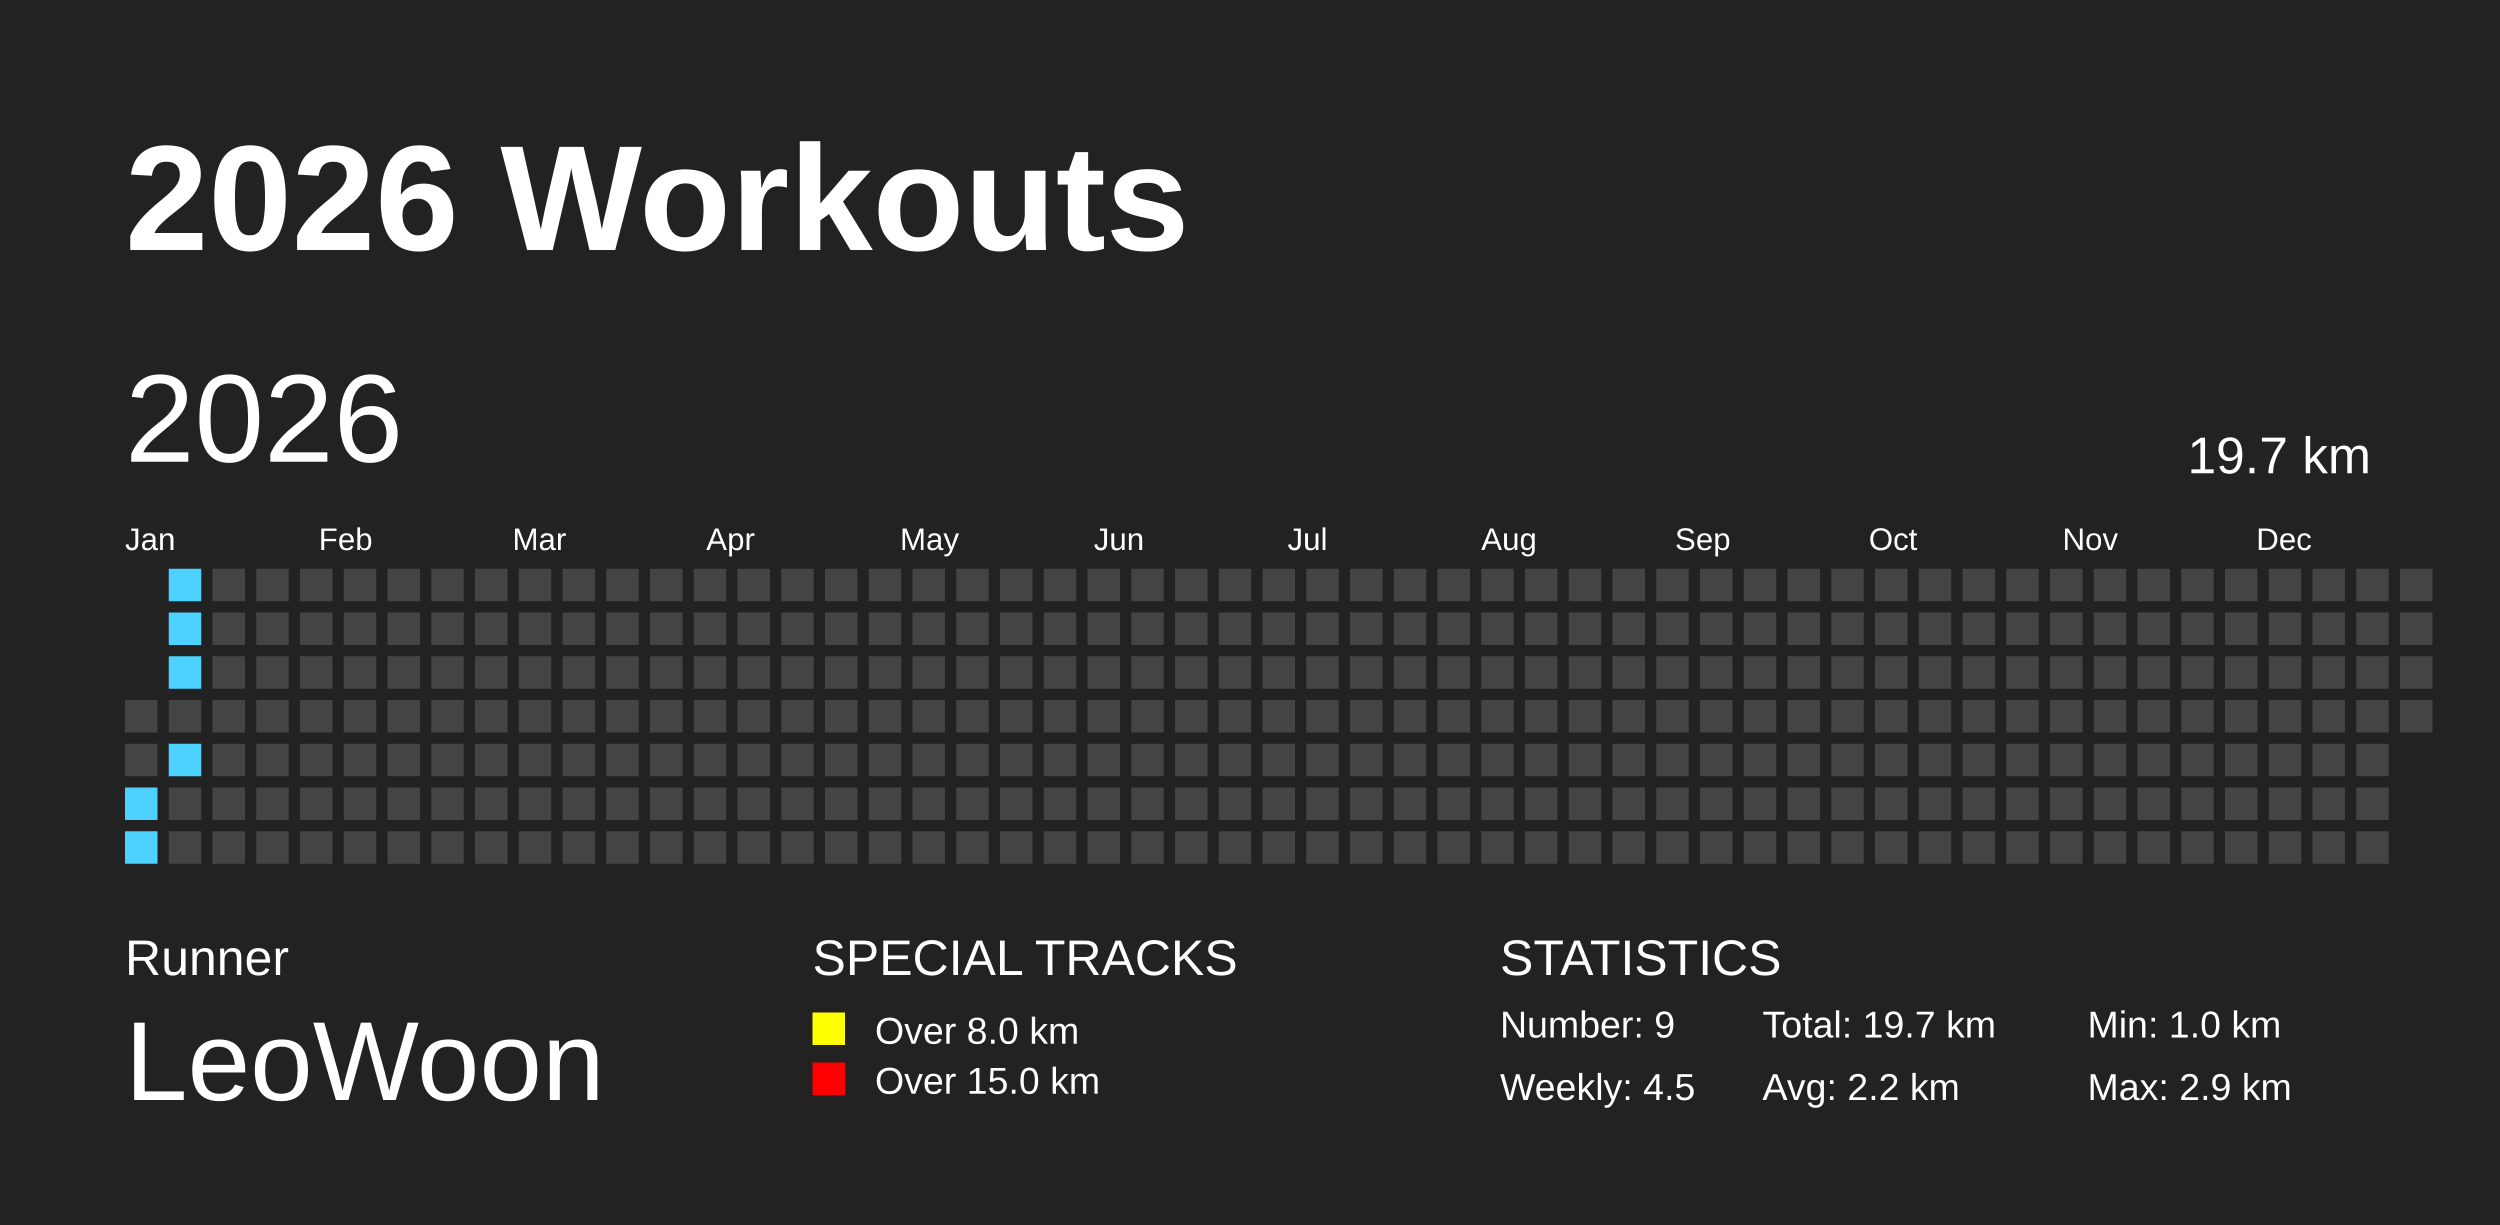
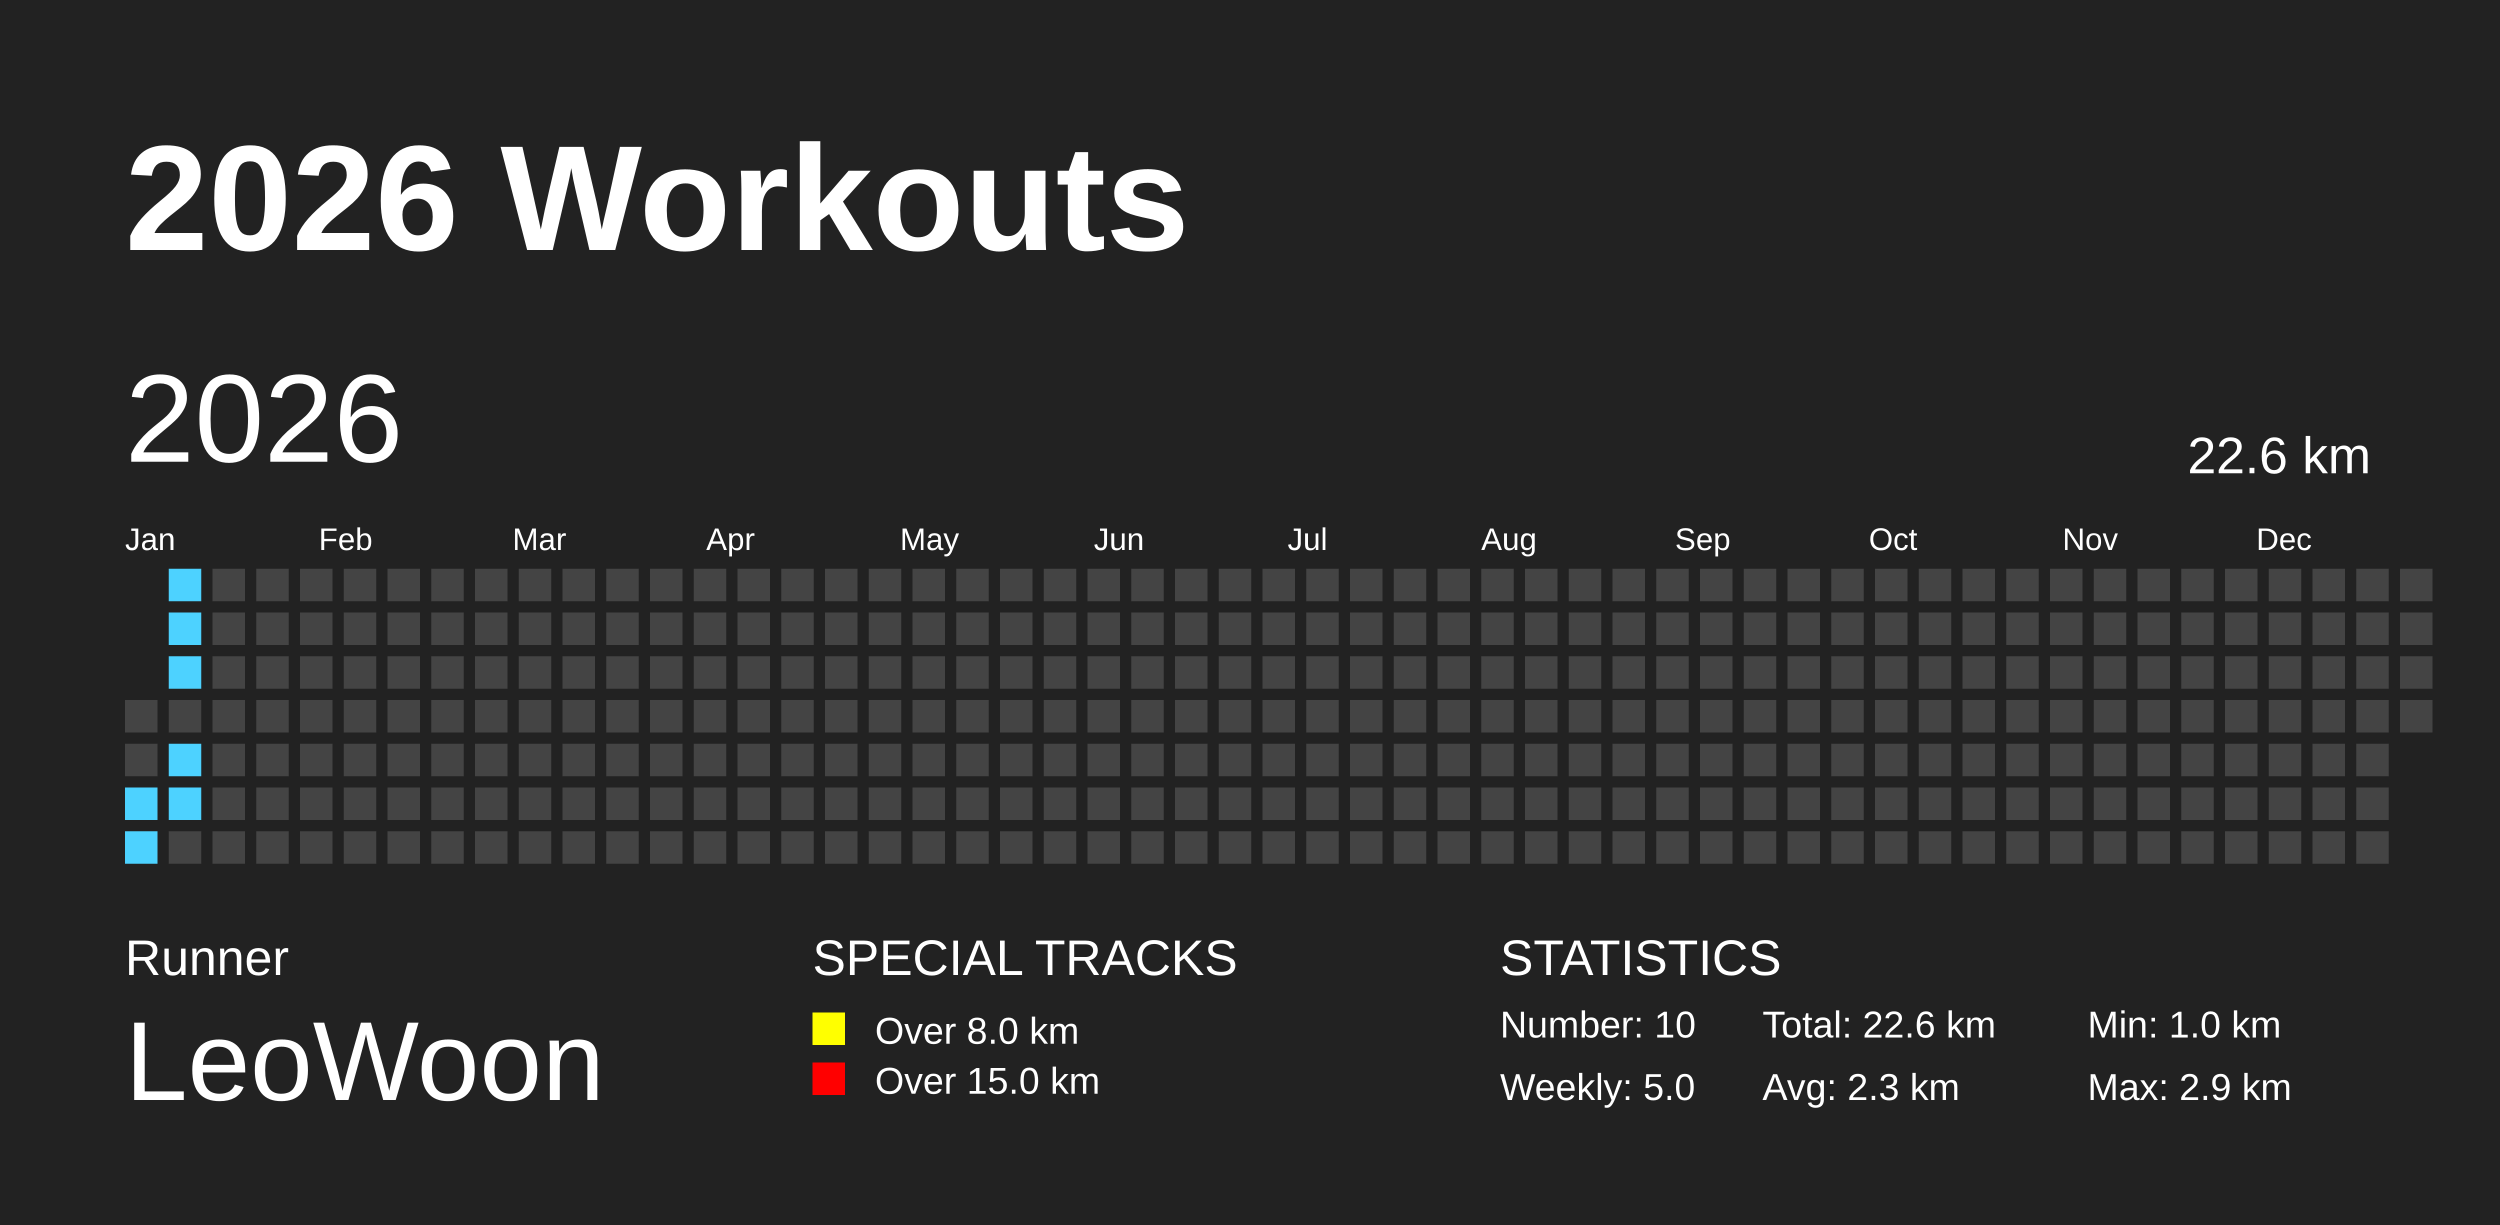
<svg xmlns="http://www.w3.org/2000/svg" baseProfile="full" height="98mm" version="1.1" viewBox="0,0,200,98" width="200mm">
  <defs />
  <rect fill="#222222" height="98" width="200" x="0" y="0" />
  <text fill="#FFFFFF" style="font-size:12px; font-family:Arial; font-weight:bold;" x="10" y="20">2026 Workouts</text>
  <text fill="#FFFFFF" style="font-size:4px; font-family:Arial" x="10" y="78">Runner</text>
  <text fill="#FFFFFF" style="font-size:9px; font-family:Arial" x="10" y="88">LeoWoon</text>
  <text fill="#FFFFFF" style="font-size:4px; font-family:Arial" x="65" y="78">SPECIAL TRACKS</text>
  <rect fill="yellow" height="2.6" width="2.6" x="65" y="81" />
  <text fill="#FFFFFF" style="font-size:3px; font-family:Arial" x="70" y="83.5">Over 8.0 km</text>
  <rect fill="red" height="2.6" width="2.6" x="65" y="85" />
  <text fill="#FFFFFF" style="font-size:3px; font-family:Arial" x="70" y="87.5">Over 15.0 km</text>
  <text fill="#FFFFFF" style="font-size:4px; font-family:Arial" x="120" y="78">STATISTICS</text>
-   <text fill="#FFFFFF" style="font-size:3px; font-family:Arial" x="120" y="83">Number: 9</text>
-   <text fill="#FFFFFF" style="font-size:3px; font-family:Arial" x="120" y="88">Weekly: 4.5</text>
-   <text fill="#FFFFFF" style="font-size:3px; font-family:Arial" x="141" y="83">Total: 19.7 km</text>
-   <text fill="#FFFFFF" style="font-size:3px; font-family:Arial" x="141" y="88">Avg: 2.2 km</text>
+   <text fill="#FFFFFF" style="font-size:3px; font-family:Arial" x="120" y="83">Number: 10</text>
+   <text fill="#FFFFFF" style="font-size:3px; font-family:Arial" x="120" y="88">Weekly: 5.0</text>
+   <text fill="#FFFFFF" style="font-size:3px; font-family:Arial" x="141" y="83">Total: 22.6 km</text>
+   <text fill="#FFFFFF" style="font-size:3px; font-family:Arial" x="141" y="88">Avg: 2.3 km</text>
  <text fill="#FFFFFF" style="font-size:3px; font-family:Arial" x="167" y="83">Min: 1.0 km</text>
  <text fill="#FFFFFF" style="font-size:3px; font-family:Arial" x="167" y="88">Max: 2.9 km</text>
  <text dominant-baseline="hanging" fill="#FFFFFF" style="font-size:10.0px; font-family:Arial;" x="10" y="30">2026</text>
-   <text dominant-baseline="hanging" fill="#FFFFFF" style="font-size:4.125px; font-family:Arial;" x="175" y="35">19.7 km</text>
+   <text dominant-baseline="hanging" fill="#FFFFFF" style="font-size:4.125px; font-family:Arial;" x="175" y="35">22.6 km</text>
  <text fill="#FFFFFF" style="font-size:2.5px; font-family:Arial" x="10.0" y="44">Jan</text>
  <text fill="#FFFFFF" style="font-size:2.5px; font-family:Arial" x="25.5" y="44">Feb</text>
  <text fill="#FFFFFF" style="font-size:2.5px; font-family:Arial" x="41.0" y="44">Mar</text>
  <text fill="#FFFFFF" style="font-size:2.5px; font-family:Arial" x="56.5" y="44">Apr</text>
  <text fill="#FFFFFF" style="font-size:2.5px; font-family:Arial" x="72.0" y="44">May</text>
  <text fill="#FFFFFF" style="font-size:2.5px; font-family:Arial" x="87.5" y="44">Jun</text>
  <text fill="#FFFFFF" style="font-size:2.5px; font-family:Arial" x="103.0" y="44">Jul</text>
  <text fill="#FFFFFF" style="font-size:2.5px; font-family:Arial" x="118.5" y="44">Aug</text>
  <text fill="#FFFFFF" style="font-size:2.5px; font-family:Arial" x="134.0" y="44">Sep</text>
  <text fill="#FFFFFF" style="font-size:2.5px; font-family:Arial" x="149.5" y="44">Oct</text>
  <text fill="#FFFFFF" style="font-size:2.5px; font-family:Arial" x="165.0" y="44">Nov</text>
  <text fill="#FFFFFF" style="font-size:2.5px; font-family:Arial" x="180.5" y="44">Dec</text>
  <rect fill="#444444" height="2.6" width="2.6" x="10.0" y="56.0" />
  <rect fill="#444444" height="2.6" width="2.6" x="10.0" y="59.5" />
  <rect fill="#4DD2FF" height="2.6" width="2.6" x="10.0" y="63.0" />
  <rect fill="#4DD2FF" height="2.6" width="2.6" x="10.0" y="66.5" />
  <rect fill="#4DD2FF" height="2.6" width="2.6" x="13.5" y="45.5" />
  <rect fill="#4DD2FF" height="2.6" width="2.6" x="13.5" y="49.0" />
  <rect fill="#4DD2FF" height="2.6" width="2.6" x="13.5" y="52.5" />
  <rect fill="#444444" height="2.6" width="2.6" x="13.5" y="56.0" />
  <rect fill="#4DD2FF" height="2.6" width="2.6" x="13.5" y="59.5" />
-   <rect fill="#444444" height="2.6" width="2.6" x="13.5" y="63.0" />
+   <rect fill="#4DD2FF" height="2.6" width="2.6" x="13.5" y="63.0" />
  <rect fill="#444444" height="2.6" width="2.6" x="13.5" y="66.5" />
  <rect fill="#444444" height="2.6" width="2.6" x="17.0" y="45.5" />
  <rect fill="#444444" height="2.6" width="2.6" x="17.0" y="49.0" />
  <rect fill="#444444" height="2.6" width="2.6" x="17.0" y="52.5" />
  <rect fill="#444444" height="2.6" width="2.6" x="17.0" y="56.0" />
  <rect fill="#444444" height="2.6" width="2.6" x="17.0" y="59.5" />
  <rect fill="#444444" height="2.6" width="2.6" x="17.0" y="63.0" />
  <rect fill="#444444" height="2.6" width="2.6" x="17.0" y="66.5" />
  <rect fill="#444444" height="2.6" width="2.6" x="20.5" y="45.5" />
  <rect fill="#444444" height="2.6" width="2.6" x="20.5" y="49.0" />
  <rect fill="#444444" height="2.6" width="2.6" x="20.5" y="52.5" />
  <rect fill="#444444" height="2.6" width="2.6" x="20.5" y="56.0" />
  <rect fill="#444444" height="2.6" width="2.6" x="20.5" y="59.5" />
  <rect fill="#444444" height="2.6" width="2.6" x="20.5" y="63.0" />
  <rect fill="#444444" height="2.6" width="2.6" x="20.5" y="66.5" />
  <rect fill="#444444" height="2.6" width="2.6" x="24.0" y="45.5" />
  <rect fill="#444444" height="2.6" width="2.6" x="24.0" y="49.0" />
  <rect fill="#444444" height="2.6" width="2.6" x="24.0" y="52.5" />
  <rect fill="#444444" height="2.6" width="2.6" x="24.0" y="56.0" />
  <rect fill="#444444" height="2.6" width="2.6" x="24.0" y="59.5" />
  <rect fill="#444444" height="2.6" width="2.6" x="24.0" y="63.0" />
  <rect fill="#444444" height="2.6" width="2.6" x="24.0" y="66.5" />
  <rect fill="#444444" height="2.6" width="2.6" x="27.5" y="45.5" />
  <rect fill="#444444" height="2.6" width="2.6" x="27.5" y="49.0" />
  <rect fill="#444444" height="2.6" width="2.6" x="27.5" y="52.5" />
  <rect fill="#444444" height="2.6" width="2.6" x="27.5" y="56.0" />
  <rect fill="#444444" height="2.6" width="2.6" x="27.5" y="59.5" />
  <rect fill="#444444" height="2.6" width="2.6" x="27.5" y="63.0" />
  <rect fill="#444444" height="2.6" width="2.6" x="27.5" y="66.5" />
  <rect fill="#444444" height="2.6" width="2.6" x="31.0" y="45.5" />
  <rect fill="#444444" height="2.6" width="2.6" x="31.0" y="49.0" />
  <rect fill="#444444" height="2.6" width="2.6" x="31.0" y="52.5" />
  <rect fill="#444444" height="2.6" width="2.6" x="31.0" y="56.0" />
  <rect fill="#444444" height="2.6" width="2.6" x="31.0" y="59.5" />
  <rect fill="#444444" height="2.6" width="2.6" x="31.0" y="63.0" />
  <rect fill="#444444" height="2.6" width="2.6" x="31.0" y="66.5" />
  <rect fill="#444444" height="2.6" width="2.6" x="34.5" y="45.5" />
  <rect fill="#444444" height="2.6" width="2.6" x="34.5" y="49.0" />
  <rect fill="#444444" height="2.6" width="2.6" x="34.5" y="52.5" />
  <rect fill="#444444" height="2.6" width="2.6" x="34.5" y="56.0" />
  <rect fill="#444444" height="2.6" width="2.6" x="34.5" y="59.5" />
  <rect fill="#444444" height="2.6" width="2.6" x="34.5" y="63.0" />
  <rect fill="#444444" height="2.6" width="2.6" x="34.5" y="66.5" />
  <rect fill="#444444" height="2.6" width="2.6" x="38.0" y="45.5" />
  <rect fill="#444444" height="2.6" width="2.6" x="38.0" y="49.0" />
  <rect fill="#444444" height="2.6" width="2.6" x="38.0" y="52.5" />
  <rect fill="#444444" height="2.6" width="2.6" x="38.0" y="56.0" />
  <rect fill="#444444" height="2.6" width="2.6" x="38.0" y="59.5" />
  <rect fill="#444444" height="2.6" width="2.6" x="38.0" y="63.0" />
  <rect fill="#444444" height="2.6" width="2.6" x="38.0" y="66.5" />
  <rect fill="#444444" height="2.6" width="2.6" x="41.5" y="45.5" />
  <rect fill="#444444" height="2.6" width="2.6" x="41.5" y="49.0" />
  <rect fill="#444444" height="2.6" width="2.6" x="41.5" y="52.5" />
  <rect fill="#444444" height="2.6" width="2.6" x="41.5" y="56.0" />
  <rect fill="#444444" height="2.6" width="2.6" x="41.5" y="59.5" />
  <rect fill="#444444" height="2.6" width="2.6" x="41.5" y="63.0" />
  <rect fill="#444444" height="2.6" width="2.6" x="41.5" y="66.5" />
  <rect fill="#444444" height="2.6" width="2.6" x="45.0" y="45.5" />
  <rect fill="#444444" height="2.6" width="2.6" x="45.0" y="49.0" />
  <rect fill="#444444" height="2.6" width="2.6" x="45.0" y="52.5" />
  <rect fill="#444444" height="2.6" width="2.6" x="45.0" y="56.0" />
  <rect fill="#444444" height="2.6" width="2.6" x="45.0" y="59.5" />
  <rect fill="#444444" height="2.6" width="2.6" x="45.0" y="63.0" />
  <rect fill="#444444" height="2.6" width="2.6" x="45.0" y="66.5" />
  <rect fill="#444444" height="2.6" width="2.6" x="48.5" y="45.5" />
  <rect fill="#444444" height="2.6" width="2.6" x="48.5" y="49.0" />
  <rect fill="#444444" height="2.6" width="2.6" x="48.5" y="52.5" />
  <rect fill="#444444" height="2.6" width="2.6" x="48.5" y="56.0" />
  <rect fill="#444444" height="2.6" width="2.6" x="48.5" y="59.5" />
  <rect fill="#444444" height="2.6" width="2.6" x="48.5" y="63.0" />
  <rect fill="#444444" height="2.6" width="2.6" x="48.5" y="66.5" />
  <rect fill="#444444" height="2.6" width="2.6" x="52.0" y="45.5" />
  <rect fill="#444444" height="2.6" width="2.6" x="52.0" y="49.0" />
  <rect fill="#444444" height="2.6" width="2.6" x="52.0" y="52.5" />
  <rect fill="#444444" height="2.6" width="2.6" x="52.0" y="56.0" />
  <rect fill="#444444" height="2.6" width="2.6" x="52.0" y="59.5" />
  <rect fill="#444444" height="2.6" width="2.6" x="52.0" y="63.0" />
  <rect fill="#444444" height="2.6" width="2.6" x="52.0" y="66.5" />
  <rect fill="#444444" height="2.6" width="2.6" x="55.5" y="45.5" />
  <rect fill="#444444" height="2.6" width="2.6" x="55.5" y="49.0" />
  <rect fill="#444444" height="2.6" width="2.6" x="55.5" y="52.5" />
  <rect fill="#444444" height="2.6" width="2.6" x="55.5" y="56.0" />
  <rect fill="#444444" height="2.6" width="2.6" x="55.5" y="59.5" />
  <rect fill="#444444" height="2.6" width="2.6" x="55.5" y="63.0" />
  <rect fill="#444444" height="2.6" width="2.6" x="55.5" y="66.5" />
  <rect fill="#444444" height="2.6" width="2.6" x="59.0" y="45.5" />
  <rect fill="#444444" height="2.6" width="2.6" x="59.0" y="49.0" />
  <rect fill="#444444" height="2.6" width="2.6" x="59.0" y="52.5" />
  <rect fill="#444444" height="2.6" width="2.6" x="59.0" y="56.0" />
  <rect fill="#444444" height="2.6" width="2.6" x="59.0" y="59.5" />
  <rect fill="#444444" height="2.6" width="2.6" x="59.0" y="63.0" />
  <rect fill="#444444" height="2.6" width="2.6" x="59.0" y="66.5" />
  <rect fill="#444444" height="2.6" width="2.6" x="62.5" y="45.5" />
  <rect fill="#444444" height="2.6" width="2.6" x="62.5" y="49.0" />
  <rect fill="#444444" height="2.6" width="2.6" x="62.5" y="52.5" />
  <rect fill="#444444" height="2.6" width="2.6" x="62.5" y="56.0" />
  <rect fill="#444444" height="2.6" width="2.6" x="62.5" y="59.5" />
  <rect fill="#444444" height="2.6" width="2.6" x="62.5" y="63.0" />
  <rect fill="#444444" height="2.6" width="2.6" x="62.5" y="66.5" />
  <rect fill="#444444" height="2.6" width="2.6" x="66.0" y="45.5" />
  <rect fill="#444444" height="2.6" width="2.6" x="66.0" y="49.0" />
  <rect fill="#444444" height="2.6" width="2.6" x="66.0" y="52.5" />
  <rect fill="#444444" height="2.6" width="2.6" x="66.0" y="56.0" />
  <rect fill="#444444" height="2.6" width="2.6" x="66.0" y="59.5" />
  <rect fill="#444444" height="2.6" width="2.6" x="66.0" y="63.0" />
  <rect fill="#444444" height="2.6" width="2.6" x="66.0" y="66.5" />
  <rect fill="#444444" height="2.6" width="2.6" x="69.5" y="45.5" />
  <rect fill="#444444" height="2.6" width="2.6" x="69.5" y="49.0" />
  <rect fill="#444444" height="2.6" width="2.6" x="69.5" y="52.5" />
  <rect fill="#444444" height="2.6" width="2.6" x="69.5" y="56.0" />
  <rect fill="#444444" height="2.6" width="2.6" x="69.5" y="59.5" />
  <rect fill="#444444" height="2.6" width="2.6" x="69.5" y="63.0" />
  <rect fill="#444444" height="2.6" width="2.6" x="69.5" y="66.5" />
  <rect fill="#444444" height="2.6" width="2.6" x="73.0" y="45.5" />
  <rect fill="#444444" height="2.6" width="2.6" x="73.0" y="49.0" />
  <rect fill="#444444" height="2.6" width="2.6" x="73.0" y="52.5" />
  <rect fill="#444444" height="2.6" width="2.6" x="73.0" y="56.0" />
  <rect fill="#444444" height="2.6" width="2.6" x="73.0" y="59.5" />
  <rect fill="#444444" height="2.6" width="2.6" x="73.0" y="63.0" />
  <rect fill="#444444" height="2.6" width="2.6" x="73.0" y="66.5" />
  <rect fill="#444444" height="2.6" width="2.6" x="76.5" y="45.5" />
  <rect fill="#444444" height="2.6" width="2.6" x="76.5" y="49.0" />
  <rect fill="#444444" height="2.6" width="2.6" x="76.5" y="52.5" />
  <rect fill="#444444" height="2.6" width="2.6" x="76.5" y="56.0" />
  <rect fill="#444444" height="2.6" width="2.6" x="76.5" y="59.5" />
  <rect fill="#444444" height="2.6" width="2.6" x="76.5" y="63.0" />
  <rect fill="#444444" height="2.6" width="2.6" x="76.5" y="66.5" />
  <rect fill="#444444" height="2.6" width="2.6" x="80.0" y="45.5" />
  <rect fill="#444444" height="2.6" width="2.6" x="80.0" y="49.0" />
  <rect fill="#444444" height="2.6" width="2.6" x="80.0" y="52.5" />
  <rect fill="#444444" height="2.6" width="2.6" x="80.0" y="56.0" />
  <rect fill="#444444" height="2.6" width="2.6" x="80.0" y="59.5" />
  <rect fill="#444444" height="2.6" width="2.6" x="80.0" y="63.0" />
  <rect fill="#444444" height="2.6" width="2.6" x="80.0" y="66.5" />
  <rect fill="#444444" height="2.6" width="2.6" x="83.5" y="45.5" />
  <rect fill="#444444" height="2.6" width="2.6" x="83.5" y="49.0" />
  <rect fill="#444444" height="2.6" width="2.6" x="83.5" y="52.5" />
  <rect fill="#444444" height="2.6" width="2.6" x="83.5" y="56.0" />
  <rect fill="#444444" height="2.6" width="2.6" x="83.5" y="59.5" />
  <rect fill="#444444" height="2.6" width="2.6" x="83.5" y="63.0" />
  <rect fill="#444444" height="2.6" width="2.6" x="83.5" y="66.5" />
  <rect fill="#444444" height="2.6" width="2.6" x="87.0" y="45.5" />
  <rect fill="#444444" height="2.6" width="2.6" x="87.0" y="49.0" />
  <rect fill="#444444" height="2.6" width="2.6" x="87.0" y="52.5" />
  <rect fill="#444444" height="2.6" width="2.6" x="87.0" y="56.0" />
  <rect fill="#444444" height="2.6" width="2.6" x="87.0" y="59.5" />
  <rect fill="#444444" height="2.6" width="2.6" x="87.0" y="63.0" />
  <rect fill="#444444" height="2.6" width="2.6" x="87.0" y="66.5" />
  <rect fill="#444444" height="2.6" width="2.6" x="90.5" y="45.5" />
  <rect fill="#444444" height="2.6" width="2.6" x="90.5" y="49.0" />
  <rect fill="#444444" height="2.6" width="2.6" x="90.5" y="52.5" />
  <rect fill="#444444" height="2.6" width="2.6" x="90.5" y="56.0" />
  <rect fill="#444444" height="2.6" width="2.6" x="90.5" y="59.5" />
  <rect fill="#444444" height="2.6" width="2.6" x="90.5" y="63.0" />
  <rect fill="#444444" height="2.6" width="2.6" x="90.5" y="66.5" />
  <rect fill="#444444" height="2.6" width="2.6" x="94.0" y="45.5" />
  <rect fill="#444444" height="2.6" width="2.6" x="94.0" y="49.0" />
  <rect fill="#444444" height="2.6" width="2.6" x="94.0" y="52.5" />
  <rect fill="#444444" height="2.6" width="2.6" x="94.0" y="56.0" />
  <rect fill="#444444" height="2.6" width="2.6" x="94.0" y="59.5" />
  <rect fill="#444444" height="2.6" width="2.6" x="94.0" y="63.0" />
  <rect fill="#444444" height="2.6" width="2.6" x="94.0" y="66.5" />
  <rect fill="#444444" height="2.6" width="2.6" x="97.5" y="45.5" />
  <rect fill="#444444" height="2.6" width="2.6" x="97.5" y="49.0" />
  <rect fill="#444444" height="2.6" width="2.6" x="97.5" y="52.5" />
  <rect fill="#444444" height="2.6" width="2.6" x="97.5" y="56.0" />
  <rect fill="#444444" height="2.6" width="2.6" x="97.5" y="59.5" />
  <rect fill="#444444" height="2.6" width="2.6" x="97.5" y="63.0" />
  <rect fill="#444444" height="2.6" width="2.6" x="97.5" y="66.5" />
  <rect fill="#444444" height="2.6" width="2.6" x="101.0" y="45.5" />
  <rect fill="#444444" height="2.6" width="2.6" x="101.0" y="49.0" />
  <rect fill="#444444" height="2.6" width="2.6" x="101.0" y="52.5" />
  <rect fill="#444444" height="2.6" width="2.6" x="101.0" y="56.0" />
  <rect fill="#444444" height="2.6" width="2.6" x="101.0" y="59.5" />
  <rect fill="#444444" height="2.6" width="2.6" x="101.0" y="63.0" />
  <rect fill="#444444" height="2.6" width="2.6" x="101.0" y="66.5" />
  <rect fill="#444444" height="2.6" width="2.6" x="104.5" y="45.5" />
  <rect fill="#444444" height="2.6" width="2.6" x="104.5" y="49.0" />
  <rect fill="#444444" height="2.6" width="2.6" x="104.5" y="52.5" />
  <rect fill="#444444" height="2.6" width="2.6" x="104.5" y="56.0" />
  <rect fill="#444444" height="2.6" width="2.6" x="104.5" y="59.5" />
  <rect fill="#444444" height="2.6" width="2.6" x="104.5" y="63.0" />
  <rect fill="#444444" height="2.6" width="2.6" x="104.5" y="66.5" />
  <rect fill="#444444" height="2.6" width="2.6" x="108.0" y="45.5" />
  <rect fill="#444444" height="2.6" width="2.6" x="108.0" y="49.0" />
  <rect fill="#444444" height="2.6" width="2.6" x="108.0" y="52.5" />
  <rect fill="#444444" height="2.6" width="2.6" x="108.0" y="56.0" />
  <rect fill="#444444" height="2.6" width="2.6" x="108.0" y="59.5" />
  <rect fill="#444444" height="2.6" width="2.6" x="108.0" y="63.0" />
  <rect fill="#444444" height="2.6" width="2.6" x="108.0" y="66.5" />
  <rect fill="#444444" height="2.6" width="2.6" x="111.5" y="45.5" />
  <rect fill="#444444" height="2.6" width="2.6" x="111.5" y="49.0" />
  <rect fill="#444444" height="2.6" width="2.6" x="111.5" y="52.5" />
  <rect fill="#444444" height="2.6" width="2.6" x="111.5" y="56.0" />
  <rect fill="#444444" height="2.6" width="2.6" x="111.5" y="59.5" />
  <rect fill="#444444" height="2.6" width="2.6" x="111.5" y="63.0" />
  <rect fill="#444444" height="2.6" width="2.6" x="111.5" y="66.5" />
  <rect fill="#444444" height="2.6" width="2.6" x="115.0" y="45.5" />
  <rect fill="#444444" height="2.6" width="2.6" x="115.0" y="49.0" />
  <rect fill="#444444" height="2.6" width="2.6" x="115.0" y="52.5" />
  <rect fill="#444444" height="2.6" width="2.6" x="115.0" y="56.0" />
  <rect fill="#444444" height="2.6" width="2.6" x="115.0" y="59.5" />
  <rect fill="#444444" height="2.6" width="2.6" x="115.0" y="63.0" />
  <rect fill="#444444" height="2.6" width="2.6" x="115.0" y="66.5" />
  <rect fill="#444444" height="2.6" width="2.6" x="118.5" y="45.5" />
  <rect fill="#444444" height="2.6" width="2.6" x="118.5" y="49.0" />
  <rect fill="#444444" height="2.6" width="2.6" x="118.5" y="52.5" />
  <rect fill="#444444" height="2.6" width="2.6" x="118.5" y="56.0" />
  <rect fill="#444444" height="2.6" width="2.6" x="118.5" y="59.5" />
  <rect fill="#444444" height="2.6" width="2.6" x="118.5" y="63.0" />
  <rect fill="#444444" height="2.6" width="2.6" x="118.5" y="66.5" />
  <rect fill="#444444" height="2.6" width="2.6" x="122.0" y="45.5" />
  <rect fill="#444444" height="2.6" width="2.6" x="122.0" y="49.0" />
  <rect fill="#444444" height="2.6" width="2.6" x="122.0" y="52.5" />
  <rect fill="#444444" height="2.6" width="2.6" x="122.0" y="56.0" />
  <rect fill="#444444" height="2.6" width="2.6" x="122.0" y="59.5" />
  <rect fill="#444444" height="2.6" width="2.6" x="122.0" y="63.0" />
  <rect fill="#444444" height="2.6" width="2.6" x="122.0" y="66.5" />
  <rect fill="#444444" height="2.6" width="2.6" x="125.5" y="45.5" />
  <rect fill="#444444" height="2.6" width="2.6" x="125.5" y="49.0" />
  <rect fill="#444444" height="2.6" width="2.6" x="125.5" y="52.5" />
  <rect fill="#444444" height="2.6" width="2.6" x="125.5" y="56.0" />
  <rect fill="#444444" height="2.6" width="2.6" x="125.5" y="59.5" />
  <rect fill="#444444" height="2.6" width="2.6" x="125.5" y="63.0" />
  <rect fill="#444444" height="2.6" width="2.6" x="125.5" y="66.5" />
  <rect fill="#444444" height="2.6" width="2.6" x="129.0" y="45.5" />
  <rect fill="#444444" height="2.6" width="2.6" x="129.0" y="49.0" />
  <rect fill="#444444" height="2.6" width="2.6" x="129.0" y="52.5" />
  <rect fill="#444444" height="2.6" width="2.6" x="129.0" y="56.0" />
  <rect fill="#444444" height="2.6" width="2.6" x="129.0" y="59.5" />
  <rect fill="#444444" height="2.6" width="2.6" x="129.0" y="63.0" />
  <rect fill="#444444" height="2.6" width="2.6" x="129.0" y="66.5" />
  <rect fill="#444444" height="2.6" width="2.6" x="132.5" y="45.5" />
  <rect fill="#444444" height="2.6" width="2.6" x="132.5" y="49.0" />
  <rect fill="#444444" height="2.6" width="2.6" x="132.5" y="52.5" />
  <rect fill="#444444" height="2.6" width="2.6" x="132.5" y="56.0" />
  <rect fill="#444444" height="2.6" width="2.6" x="132.5" y="59.5" />
  <rect fill="#444444" height="2.6" width="2.6" x="132.5" y="63.0" />
  <rect fill="#444444" height="2.6" width="2.6" x="132.5" y="66.5" />
  <rect fill="#444444" height="2.6" width="2.6" x="136.0" y="45.5" />
  <rect fill="#444444" height="2.6" width="2.6" x="136.0" y="49.0" />
  <rect fill="#444444" height="2.6" width="2.6" x="136.0" y="52.5" />
  <rect fill="#444444" height="2.6" width="2.6" x="136.0" y="56.0" />
  <rect fill="#444444" height="2.6" width="2.6" x="136.0" y="59.5" />
  <rect fill="#444444" height="2.6" width="2.6" x="136.0" y="63.0" />
  <rect fill="#444444" height="2.6" width="2.6" x="136.0" y="66.5" />
  <rect fill="#444444" height="2.6" width="2.6" x="139.5" y="45.5" />
  <rect fill="#444444" height="2.6" width="2.6" x="139.5" y="49.0" />
  <rect fill="#444444" height="2.6" width="2.6" x="139.5" y="52.5" />
  <rect fill="#444444" height="2.6" width="2.6" x="139.5" y="56.0" />
  <rect fill="#444444" height="2.6" width="2.6" x="139.5" y="59.5" />
  <rect fill="#444444" height="2.6" width="2.6" x="139.5" y="63.0" />
  <rect fill="#444444" height="2.6" width="2.6" x="139.5" y="66.5" />
  <rect fill="#444444" height="2.6" width="2.6" x="143.0" y="45.5" />
  <rect fill="#444444" height="2.6" width="2.6" x="143.0" y="49.0" />
  <rect fill="#444444" height="2.6" width="2.6" x="143.0" y="52.5" />
  <rect fill="#444444" height="2.6" width="2.6" x="143.0" y="56.0" />
  <rect fill="#444444" height="2.6" width="2.6" x="143.0" y="59.5" />
  <rect fill="#444444" height="2.6" width="2.6" x="143.0" y="63.0" />
  <rect fill="#444444" height="2.6" width="2.6" x="143.0" y="66.5" />
  <rect fill="#444444" height="2.6" width="2.6" x="146.5" y="45.5" />
  <rect fill="#444444" height="2.6" width="2.6" x="146.5" y="49.0" />
  <rect fill="#444444" height="2.6" width="2.6" x="146.5" y="52.5" />
  <rect fill="#444444" height="2.6" width="2.6" x="146.5" y="56.0" />
  <rect fill="#444444" height="2.6" width="2.6" x="146.5" y="59.5" />
  <rect fill="#444444" height="2.6" width="2.6" x="146.5" y="63.0" />
  <rect fill="#444444" height="2.6" width="2.6" x="146.5" y="66.5" />
  <rect fill="#444444" height="2.6" width="2.6" x="150.0" y="45.5" />
  <rect fill="#444444" height="2.6" width="2.6" x="150.0" y="49.0" />
  <rect fill="#444444" height="2.6" width="2.6" x="150.0" y="52.5" />
  <rect fill="#444444" height="2.6" width="2.6" x="150.0" y="56.0" />
  <rect fill="#444444" height="2.6" width="2.6" x="150.0" y="59.5" />
  <rect fill="#444444" height="2.6" width="2.6" x="150.0" y="63.0" />
  <rect fill="#444444" height="2.6" width="2.6" x="150.0" y="66.5" />
  <rect fill="#444444" height="2.6" width="2.6" x="153.5" y="45.5" />
  <rect fill="#444444" height="2.6" width="2.6" x="153.5" y="49.0" />
  <rect fill="#444444" height="2.6" width="2.6" x="153.5" y="52.5" />
  <rect fill="#444444" height="2.6" width="2.6" x="153.5" y="56.0" />
  <rect fill="#444444" height="2.6" width="2.6" x="153.5" y="59.5" />
  <rect fill="#444444" height="2.6" width="2.6" x="153.5" y="63.0" />
  <rect fill="#444444" height="2.6" width="2.6" x="153.5" y="66.5" />
  <rect fill="#444444" height="2.6" width="2.6" x="157.0" y="45.5" />
  <rect fill="#444444" height="2.6" width="2.6" x="157.0" y="49.0" />
  <rect fill="#444444" height="2.6" width="2.6" x="157.0" y="52.5" />
  <rect fill="#444444" height="2.6" width="2.6" x="157.0" y="56.0" />
  <rect fill="#444444" height="2.6" width="2.6" x="157.0" y="59.5" />
  <rect fill="#444444" height="2.6" width="2.6" x="157.0" y="63.0" />
  <rect fill="#444444" height="2.6" width="2.6" x="157.0" y="66.5" />
  <rect fill="#444444" height="2.6" width="2.6" x="160.5" y="45.5" />
  <rect fill="#444444" height="2.6" width="2.6" x="160.5" y="49.0" />
  <rect fill="#444444" height="2.6" width="2.6" x="160.5" y="52.5" />
  <rect fill="#444444" height="2.6" width="2.6" x="160.5" y="56.0" />
  <rect fill="#444444" height="2.6" width="2.6" x="160.5" y="59.5" />
  <rect fill="#444444" height="2.6" width="2.6" x="160.5" y="63.0" />
  <rect fill="#444444" height="2.6" width="2.6" x="160.5" y="66.5" />
  <rect fill="#444444" height="2.6" width="2.6" x="164.0" y="45.5" />
  <rect fill="#444444" height="2.6" width="2.6" x="164.0" y="49.0" />
  <rect fill="#444444" height="2.6" width="2.6" x="164.0" y="52.5" />
  <rect fill="#444444" height="2.6" width="2.6" x="164.0" y="56.0" />
  <rect fill="#444444" height="2.6" width="2.6" x="164.0" y="59.5" />
  <rect fill="#444444" height="2.6" width="2.6" x="164.0" y="63.0" />
  <rect fill="#444444" height="2.6" width="2.6" x="164.0" y="66.5" />
  <rect fill="#444444" height="2.6" width="2.6" x="167.5" y="45.5" />
  <rect fill="#444444" height="2.6" width="2.6" x="167.5" y="49.0" />
  <rect fill="#444444" height="2.6" width="2.6" x="167.5" y="52.5" />
  <rect fill="#444444" height="2.6" width="2.6" x="167.5" y="56.0" />
  <rect fill="#444444" height="2.6" width="2.6" x="167.5" y="59.5" />
  <rect fill="#444444" height="2.6" width="2.6" x="167.5" y="63.0" />
  <rect fill="#444444" height="2.6" width="2.6" x="167.5" y="66.5" />
  <rect fill="#444444" height="2.6" width="2.6" x="171.0" y="45.5" />
  <rect fill="#444444" height="2.6" width="2.6" x="171.0" y="49.0" />
  <rect fill="#444444" height="2.6" width="2.6" x="171.0" y="52.5" />
  <rect fill="#444444" height="2.6" width="2.6" x="171.0" y="56.0" />
  <rect fill="#444444" height="2.6" width="2.6" x="171.0" y="59.5" />
  <rect fill="#444444" height="2.6" width="2.6" x="171.0" y="63.0" />
  <rect fill="#444444" height="2.6" width="2.6" x="171.0" y="66.5" />
  <rect fill="#444444" height="2.6" width="2.6" x="174.5" y="45.5" />
  <rect fill="#444444" height="2.6" width="2.6" x="174.5" y="49.0" />
  <rect fill="#444444" height="2.6" width="2.6" x="174.5" y="52.5" />
  <rect fill="#444444" height="2.6" width="2.6" x="174.5" y="56.0" />
  <rect fill="#444444" height="2.6" width="2.6" x="174.5" y="59.5" />
  <rect fill="#444444" height="2.6" width="2.6" x="174.5" y="63.0" />
  <rect fill="#444444" height="2.6" width="2.6" x="174.5" y="66.5" />
  <rect fill="#444444" height="2.6" width="2.6" x="178.0" y="45.5" />
  <rect fill="#444444" height="2.6" width="2.6" x="178.0" y="49.0" />
  <rect fill="#444444" height="2.6" width="2.6" x="178.0" y="52.5" />
  <rect fill="#444444" height="2.6" width="2.6" x="178.0" y="56.0" />
  <rect fill="#444444" height="2.6" width="2.6" x="178.0" y="59.5" />
  <rect fill="#444444" height="2.6" width="2.6" x="178.0" y="63.0" />
  <rect fill="#444444" height="2.6" width="2.6" x="178.0" y="66.5" />
  <rect fill="#444444" height="2.6" width="2.6" x="181.5" y="45.5" />
  <rect fill="#444444" height="2.6" width="2.6" x="181.5" y="49.0" />
  <rect fill="#444444" height="2.6" width="2.6" x="181.5" y="52.5" />
  <rect fill="#444444" height="2.6" width="2.6" x="181.5" y="56.0" />
  <rect fill="#444444" height="2.6" width="2.6" x="181.5" y="59.5" />
  <rect fill="#444444" height="2.6" width="2.6" x="181.5" y="63.0" />
  <rect fill="#444444" height="2.6" width="2.6" x="181.5" y="66.5" />
  <rect fill="#444444" height="2.6" width="2.6" x="185.0" y="45.5" />
  <rect fill="#444444" height="2.6" width="2.6" x="185.0" y="49.0" />
  <rect fill="#444444" height="2.6" width="2.6" x="185.0" y="52.5" />
  <rect fill="#444444" height="2.6" width="2.6" x="185.0" y="56.0" />
  <rect fill="#444444" height="2.6" width="2.6" x="185.0" y="59.5" />
  <rect fill="#444444" height="2.6" width="2.6" x="185.0" y="63.0" />
  <rect fill="#444444" height="2.6" width="2.6" x="185.0" y="66.5" />
  <rect fill="#444444" height="2.6" width="2.6" x="188.5" y="45.5" />
  <rect fill="#444444" height="2.6" width="2.6" x="188.5" y="49.0" />
  <rect fill="#444444" height="2.6" width="2.6" x="188.5" y="52.5" />
  <rect fill="#444444" height="2.6" width="2.6" x="188.5" y="56.0" />
  <rect fill="#444444" height="2.6" width="2.6" x="188.5" y="59.5" />
  <rect fill="#444444" height="2.6" width="2.6" x="188.5" y="63.0" />
  <rect fill="#444444" height="2.6" width="2.6" x="188.5" y="66.5" />
  <rect fill="#444444" height="2.6" width="2.6" x="192.0" y="45.5" />
  <rect fill="#444444" height="2.6" width="2.6" x="192.0" y="49.0" />
  <rect fill="#444444" height="2.6" width="2.6" x="192.0" y="52.5" />
  <rect fill="#444444" height="2.6" width="2.6" x="192.0" y="56.0" />
</svg>
